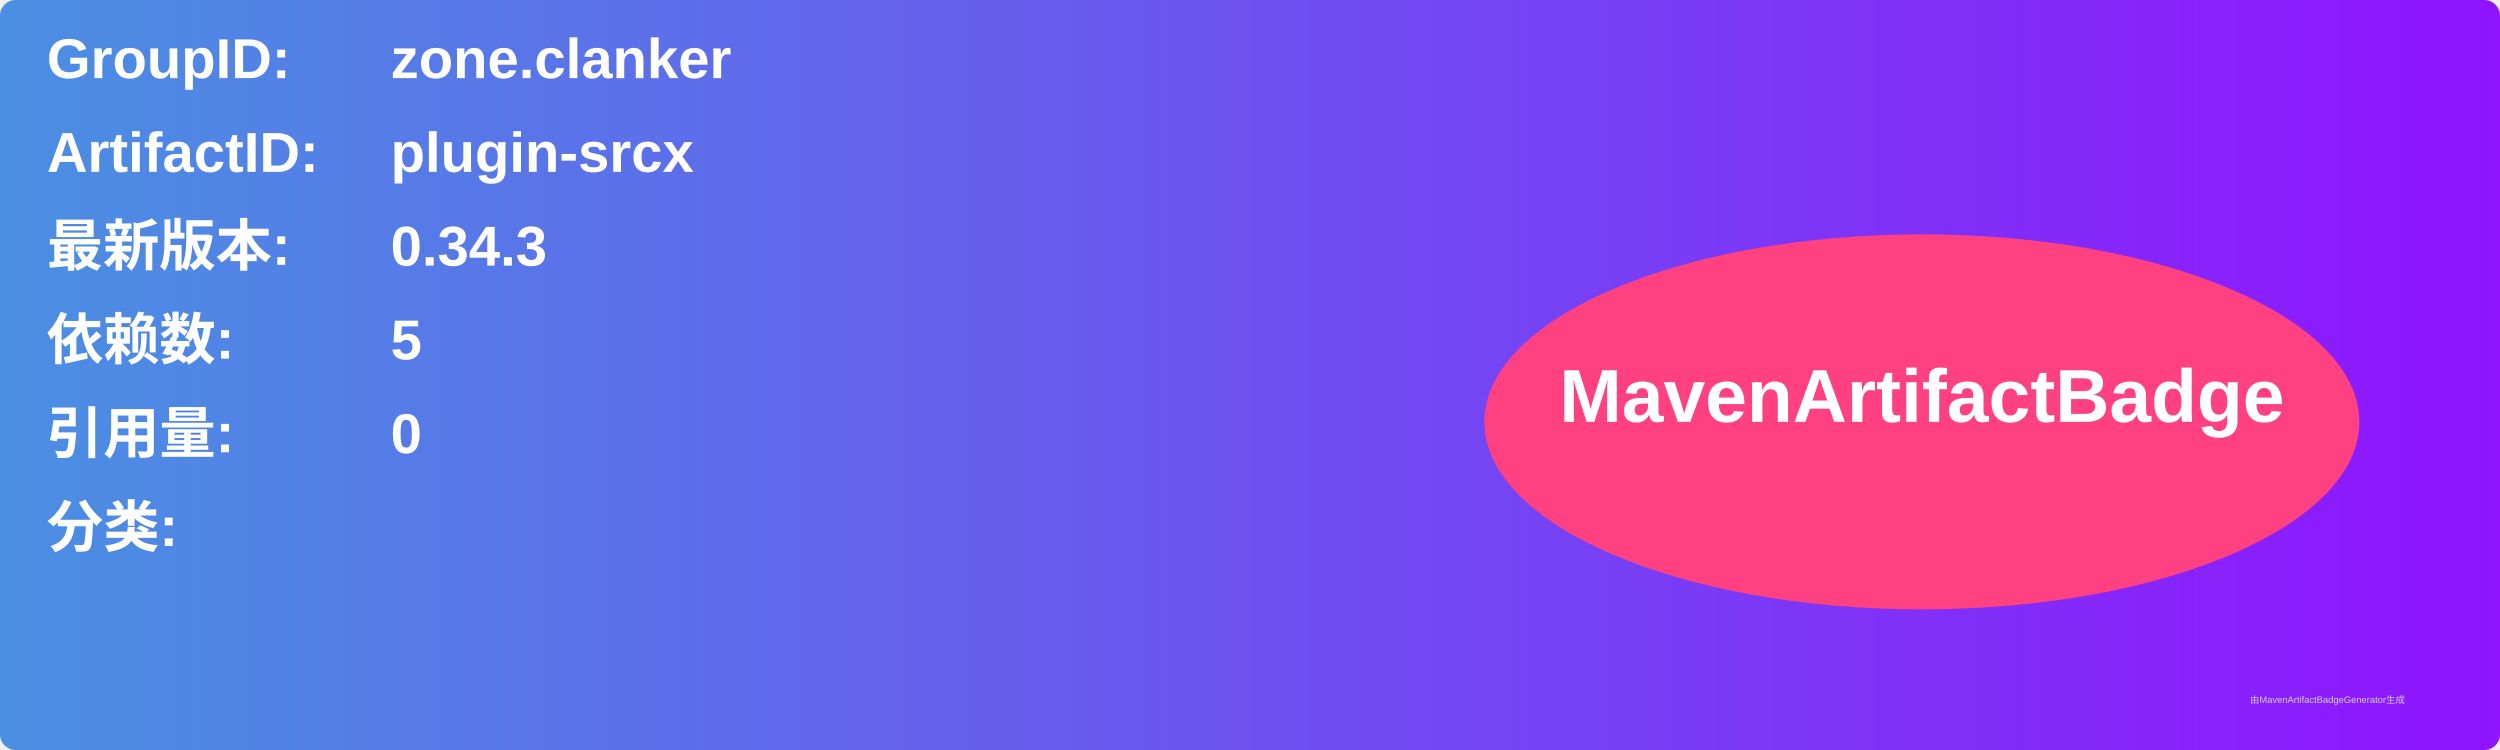
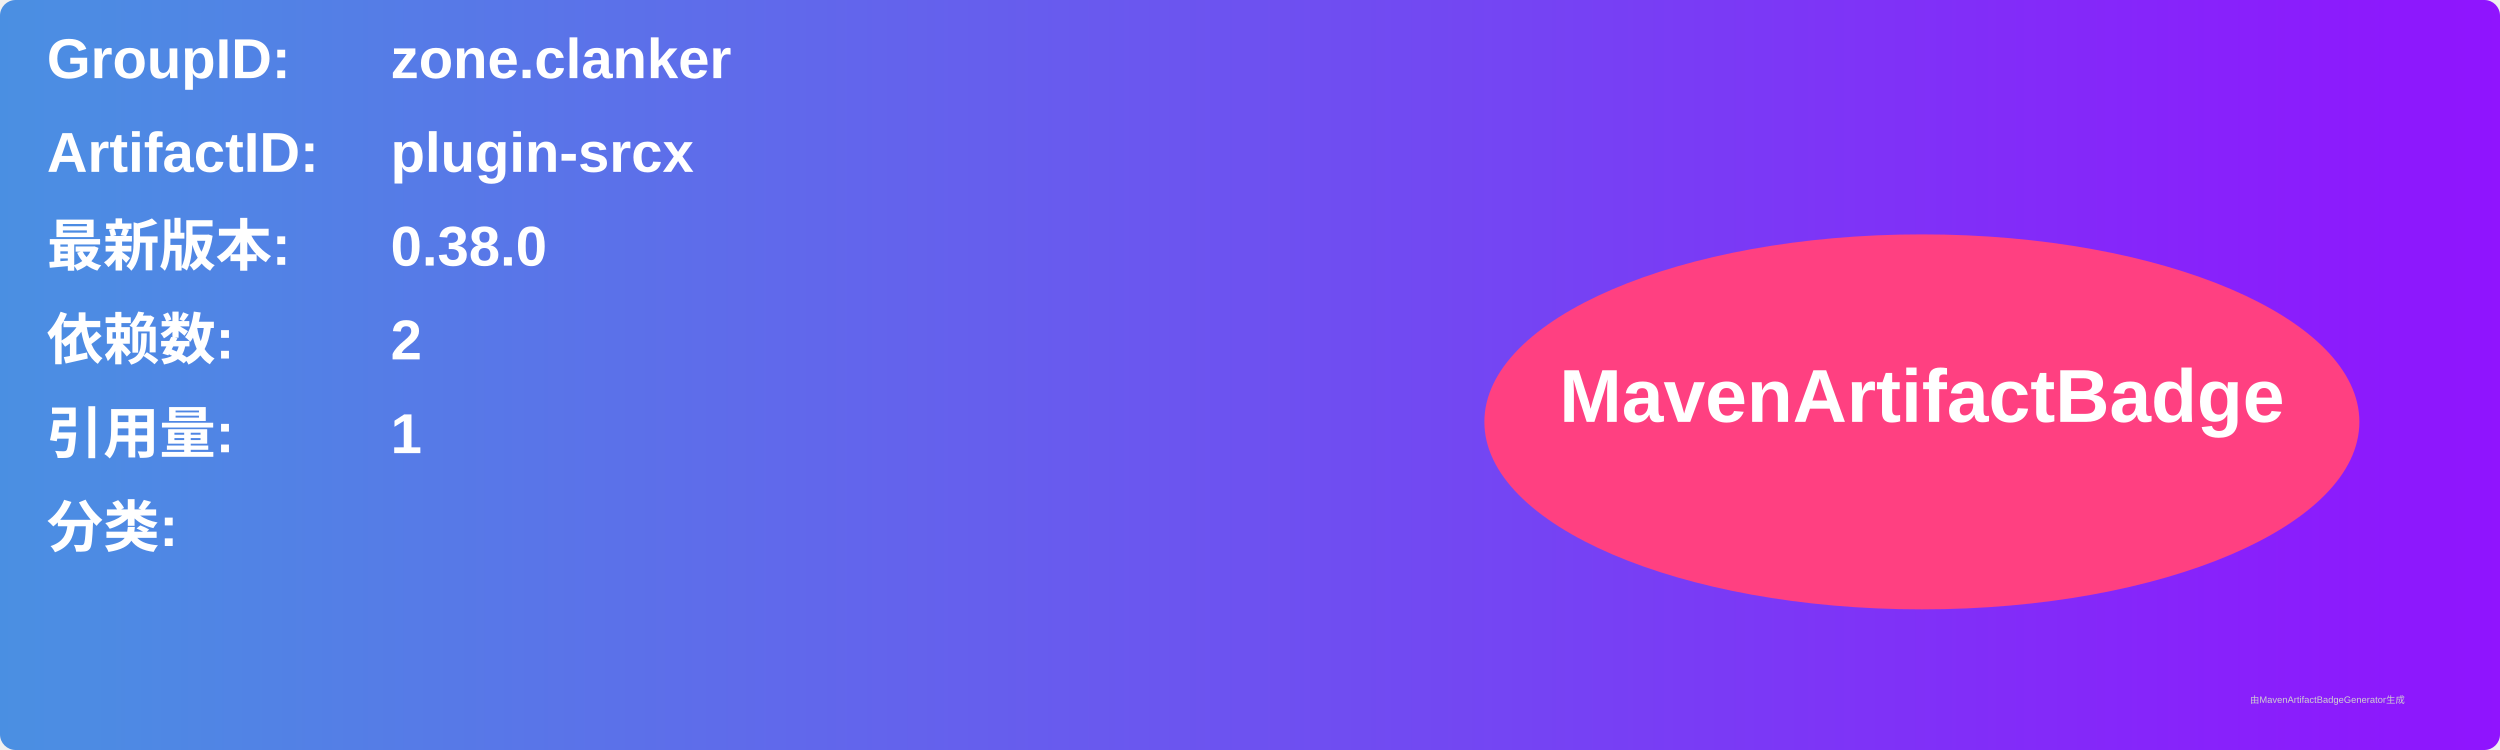
<svg xmlns="http://www.w3.org/2000/svg" width="800" height="240" viewBox="0 0 800 240">
  <linearGradient id="grad" x1="0%" y1="0%" x2="100%" y2="0%">
    <stop offset="0%" stop-color="#4a90e2" />
    <stop offset="100%" stop-color="#9013fe" />
  </linearGradient>
  <rect width="100%" height="100%" rx="5" ry="5" fill="url(#grad)" />
  <g transform="translate(15, 15)">
    <text x="0" y="10" font-family="Arial" font-size="18" fill="white" font-weight="bold" width="260">GroupID:</text>
    <text x="110" y="10" font-family="Arial" font-size="18" fill="white" font-weight="bold" width="460">zone.clanker</text>
    <text x="0" y="40" font-family="Arial" font-size="18" fill="white" font-weight="bold" width="260">ArtifactID:</text>
    <text x="110" y="40" font-family="Arial" font-size="18" fill="white" font-weight="bold" width="460">plugin-srcx</text>
    <text x="0" y="70" font-family="Arial" font-size="18" fill="white" font-weight="bold">最新版本:</text>
    <text x="110" y="70" font-family="Arial" font-size="18" fill="white" font-weight="bold">
-       <tspan font-weight="bold">0.34.3</tspan>
+       <tspan font-weight="bold">0.38.0</tspan>
    </text>
    <text x="0" y="100" font-family="Arial" font-size="18" fill="white" font-weight="bold">依赖数: </text>
    <text x="110" y="100" font-family="Arial" font-size="18" fill="white">
-       <tspan font-weight="bold">5</tspan>
+       <tspan font-weight="bold">2</tspan>
    </text>
    <text x="0" y="130" font-family="Arial" font-size="18" fill="white" font-weight="bold">引用量: </text>
    <text x="110" y="130" font-family="Arial" font-size="18" fill="white">
-       <tspan font-weight="bold">0</tspan>
+       <tspan font-weight="bold">1</tspan>
    </text>
    <text x="0" y="160" font-family="Arial" font-size="18" fill="white" font-weight="bold">分类:</text>
    <text x="10" y="190" font-family="Arial" font-size="10" fill="white">
      <tspan font-weight="bold" />
    </text>
    <ellipse cx="600" cy="120" rx="140" ry="60" fill="#ff4081" />
    <text x="600" y="120" text-anchor="middle" font-family="Arial" font-size="24" fill="white" font-weight="bold">MavenArtifactBadge</text>
  </g>
  <text x="720" y="225" font-family="Arial" font-size="3" fill="#d0d0d0">由MavenArtifactBadgeGenerator生成</text>
</svg>
